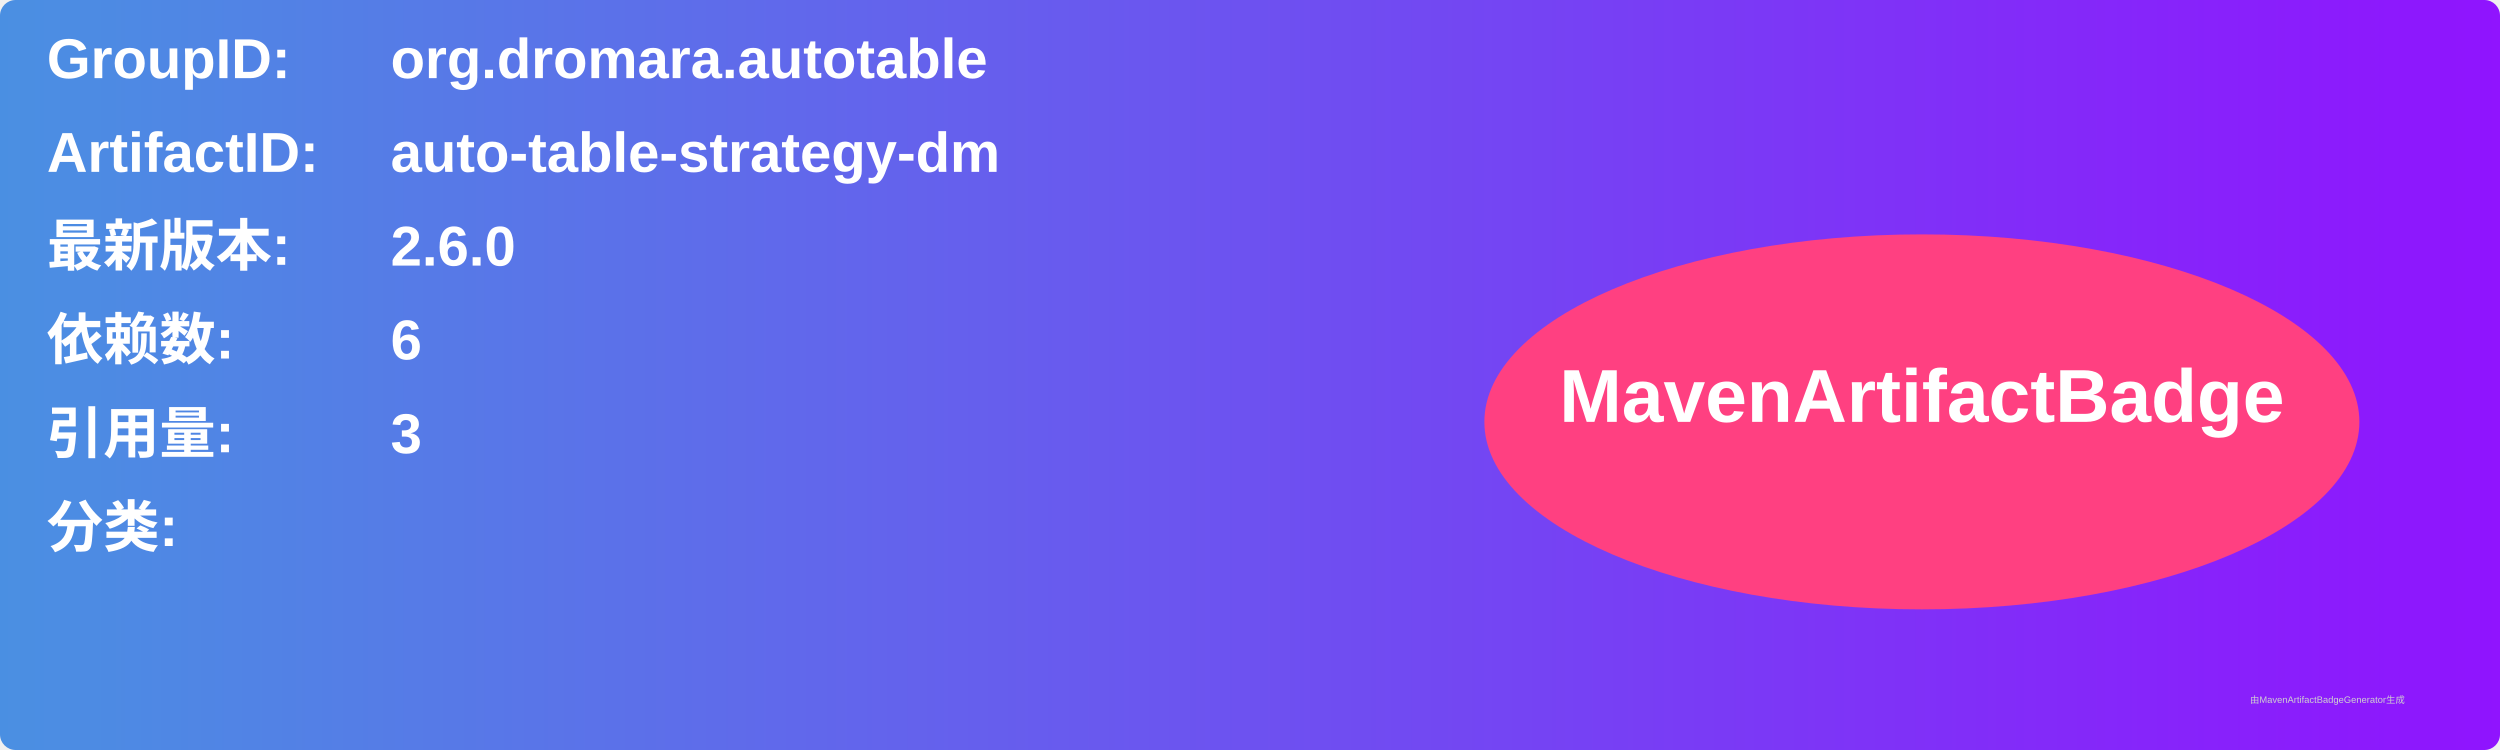
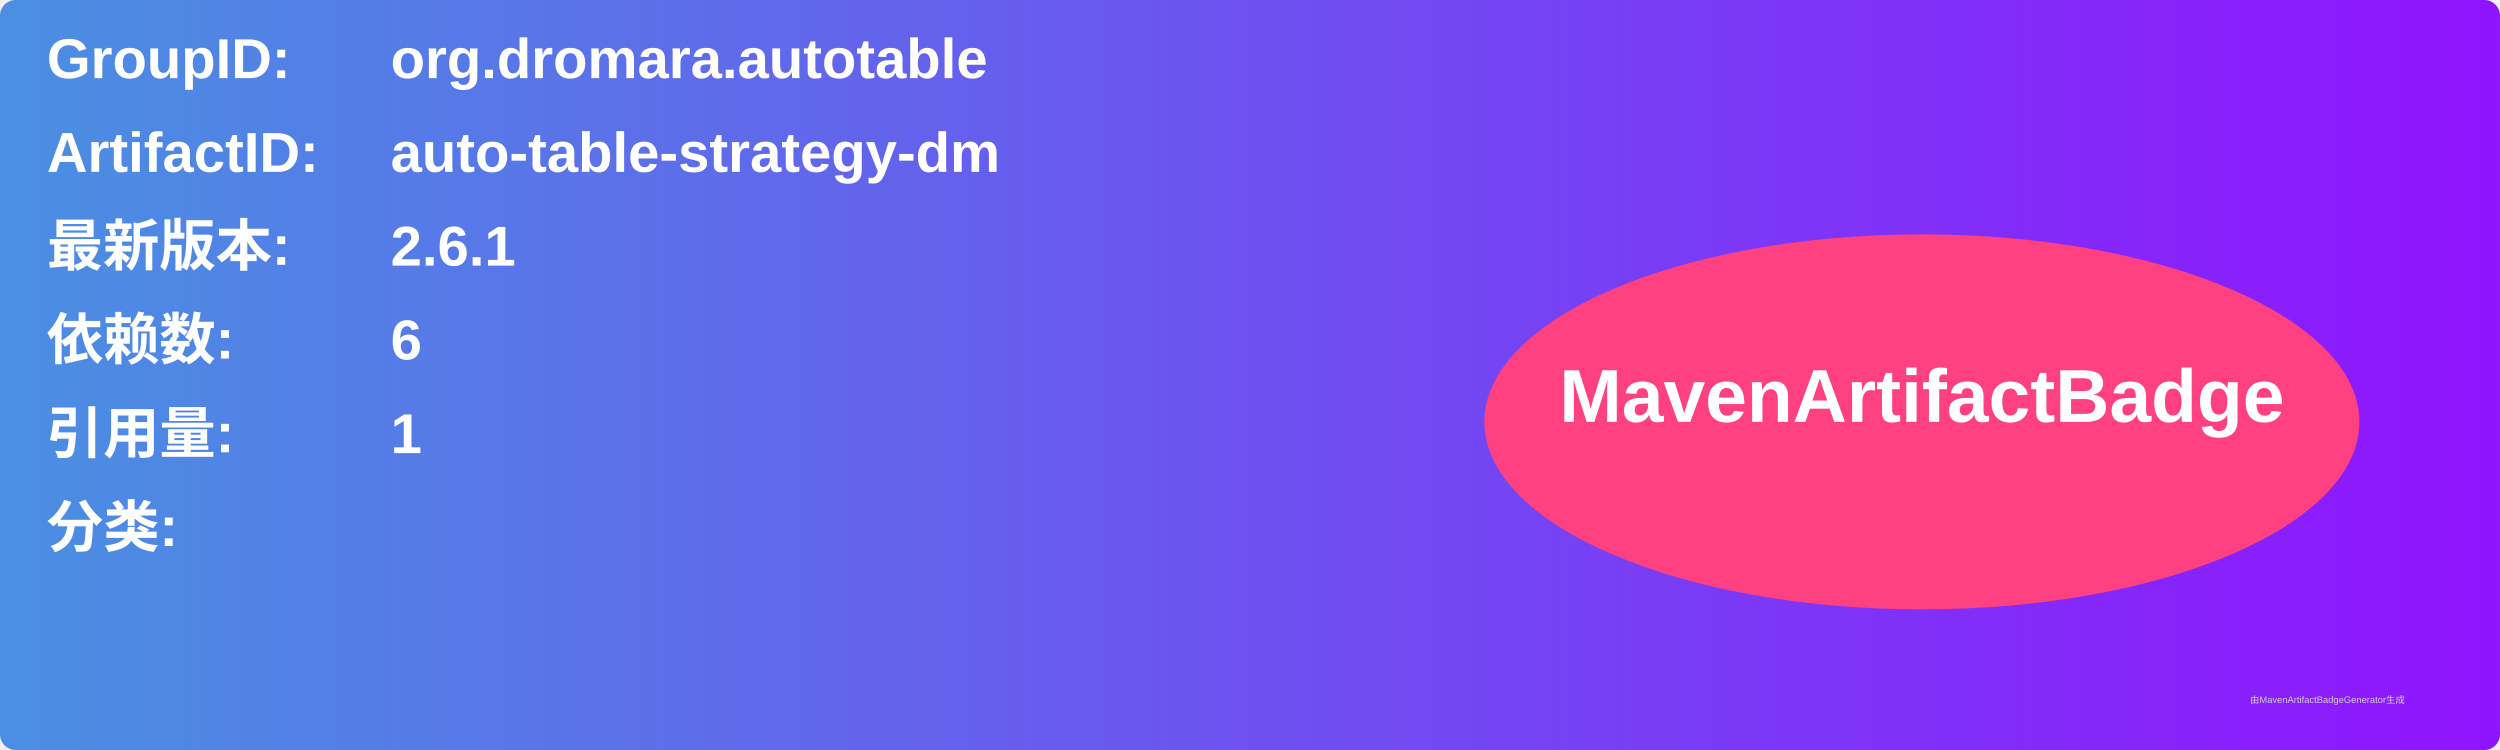
<svg xmlns="http://www.w3.org/2000/svg" width="800" height="240" viewBox="0 0 800 240">
  <linearGradient id="grad" x1="0%" y1="0%" x2="100%" y2="0%">
    <stop offset="0%" stop-color="#4a90e2" />
    <stop offset="100%" stop-color="#9013fe" />
  </linearGradient>
  <rect width="100%" height="100%" rx="5" ry="5" fill="url(#grad)" />
  <g transform="translate(15, 15)">
    <text x="0" y="10" font-family="Arial" font-size="18" fill="white" font-weight="bold" width="260">GroupID:</text>
    <text x="110" y="10" font-family="Arial" font-size="18" fill="white" font-weight="bold" width="460">org.dromara.autotable</text>
    <text x="0" y="40" font-family="Arial" font-size="18" fill="white" font-weight="bold" width="260">ArtifactID:</text>
    <text x="110" y="40" font-family="Arial" font-size="18" fill="white" font-weight="bold" width="460">auto-table-strategy-dm</text>
    <text x="0" y="70" font-family="Arial" font-size="18" fill="white" font-weight="bold">最新版本:</text>
    <text x="110" y="70" font-family="Arial" font-size="18" fill="white" font-weight="bold">
-       <tspan font-weight="bold">2.6.0</tspan>
+       <tspan font-weight="bold">2.6.1</tspan>
    </text>
    <text x="0" y="100" font-family="Arial" font-size="18" fill="white" font-weight="bold">依赖数: </text>
    <text x="110" y="100" font-family="Arial" font-size="18" fill="white">
      <tspan font-weight="bold">6</tspan>
    </text>
    <text x="0" y="130" font-family="Arial" font-size="18" fill="white" font-weight="bold">引用量: </text>
    <text x="110" y="130" font-family="Arial" font-size="18" fill="white">
-       <tspan font-weight="bold">3</tspan>
+       <tspan font-weight="bold">1</tspan>
    </text>
    <text x="0" y="160" font-family="Arial" font-size="18" fill="white" font-weight="bold">分类:</text>
    <text x="10" y="190" font-family="Arial" font-size="10" fill="white">
      <tspan font-weight="bold" />
    </text>
    <ellipse cx="600" cy="120" rx="140" ry="60" fill="#ff4081" />
    <text x="600" y="120" text-anchor="middle" font-family="Arial" font-size="24" fill="white" font-weight="bold">MavenArtifactBadge</text>
  </g>
  <text x="720" y="225" font-family="Arial" font-size="3" fill="#d0d0d0">由MavenArtifactBadgeGenerator生成</text>
</svg>
